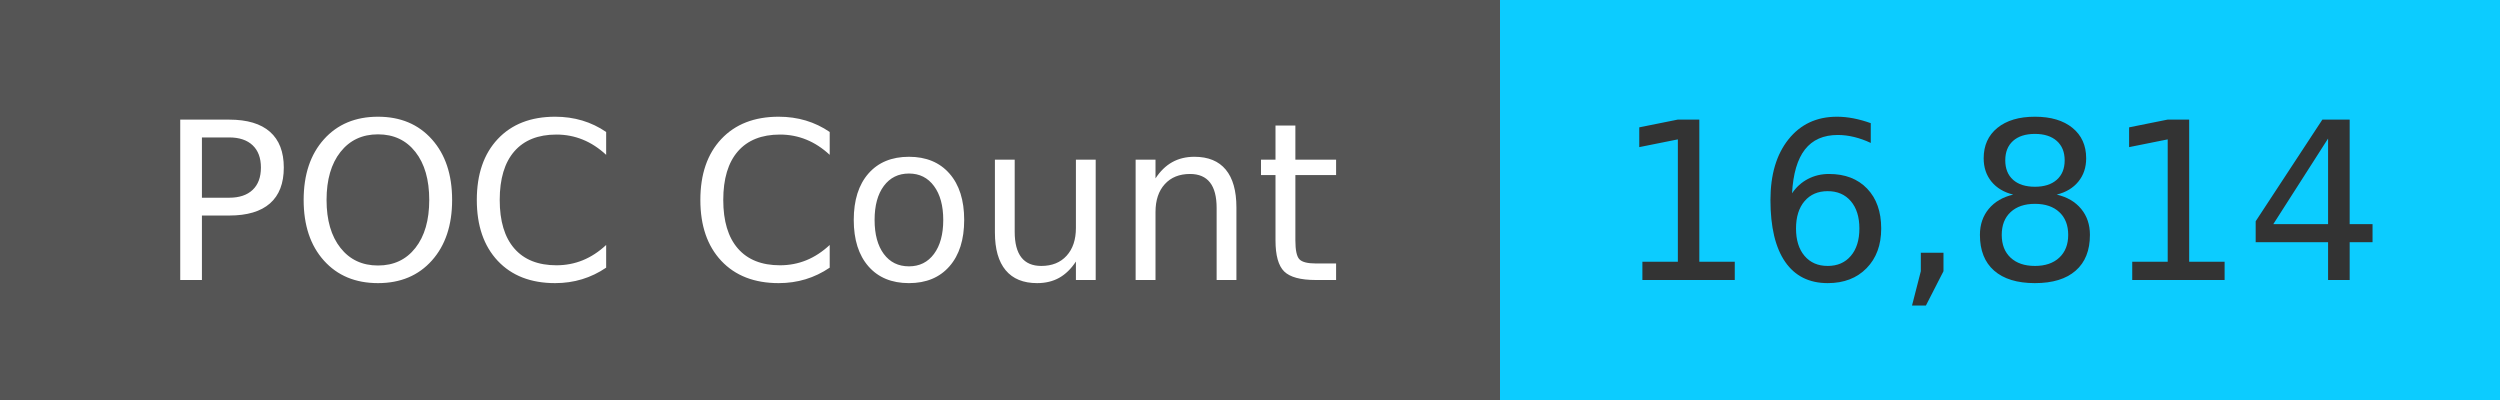
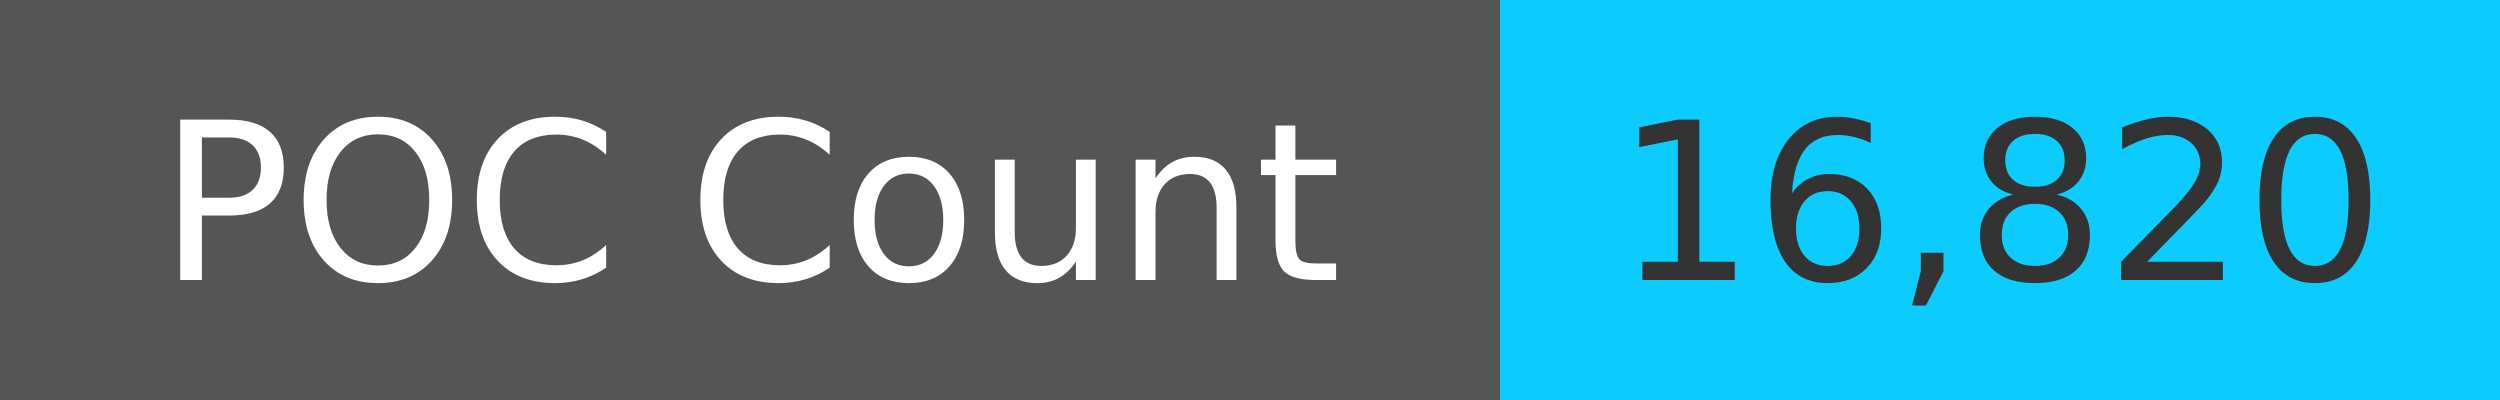
<svg xmlns="http://www.w3.org/2000/svg" width="125" height="20" role="img">
  <linearGradient id="s" x2="0" y2="100%">
    <stop offset="0" stop-color="#bbb" stop-opacity=".1" />
    <stop offset="1" stop-opacity=".1" />
  </linearGradient>
  <g>
    <rect width="75" height="20" fill="#555" />
    <rect x="75" width="267" height="20" fill="#0cccff" />
  </g>
  <g fill="#fff" text-anchor="middle" font-family="Verdana,Geneva,DejaVu Sans,sans-serif" text-rendering="geometricPrecision" font-size="110">
    <text x="375" y="140" transform="scale(.1)" fill="#fff">
            POC Count
        </text>
    <text x="1000" y="140" transform="scale(.1)" fill="#333">
-             16,814
+             16,820
        </text>
  </g>
</svg>
